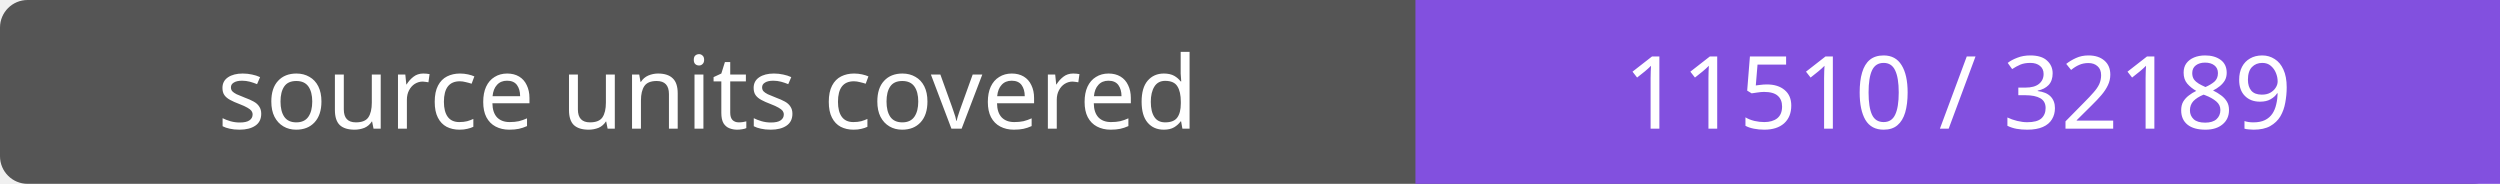
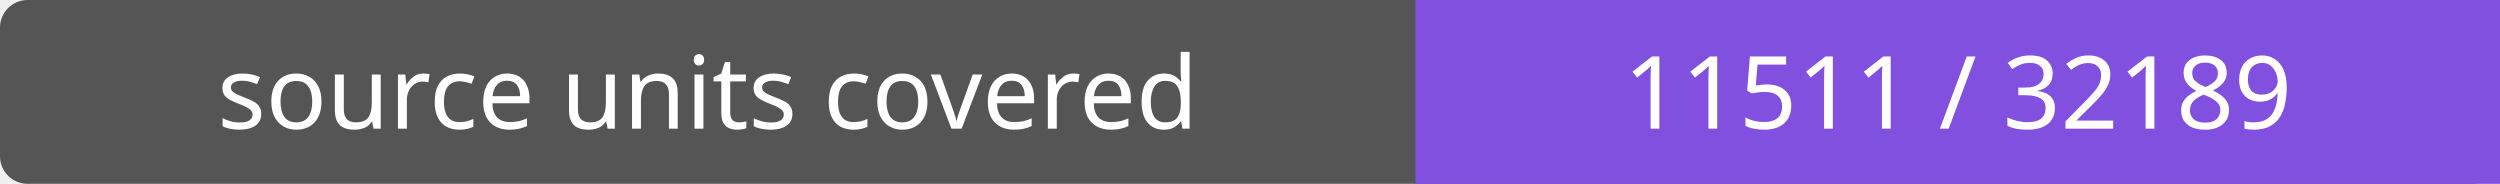
- <svg xmlns="http://www.w3.org/2000/svg" width="272" height="20" role="img" aria-label="source units covered: 11510 / 32189">
+ <svg xmlns="http://www.w3.org/2000/svg" width="272" height="20" role="img" aria-label="source units covered: 11511 / 32189">
  <rect width="272" height="20" rx="3" fill="#555" />
  <path fill="#8250df" d="M154 0h118v20H154z" />
  <g fill="#fff" text-anchor="middle" font-family="Verdana,sans-serif" font-size="11">
    <text x="77.0" y="14">source units covered</text>
-     <text x="213.0" y="14">11510 / 32189</text>
+     <text x="213.0" y="14">11511 / 32189</text>
  </g>
</svg>
